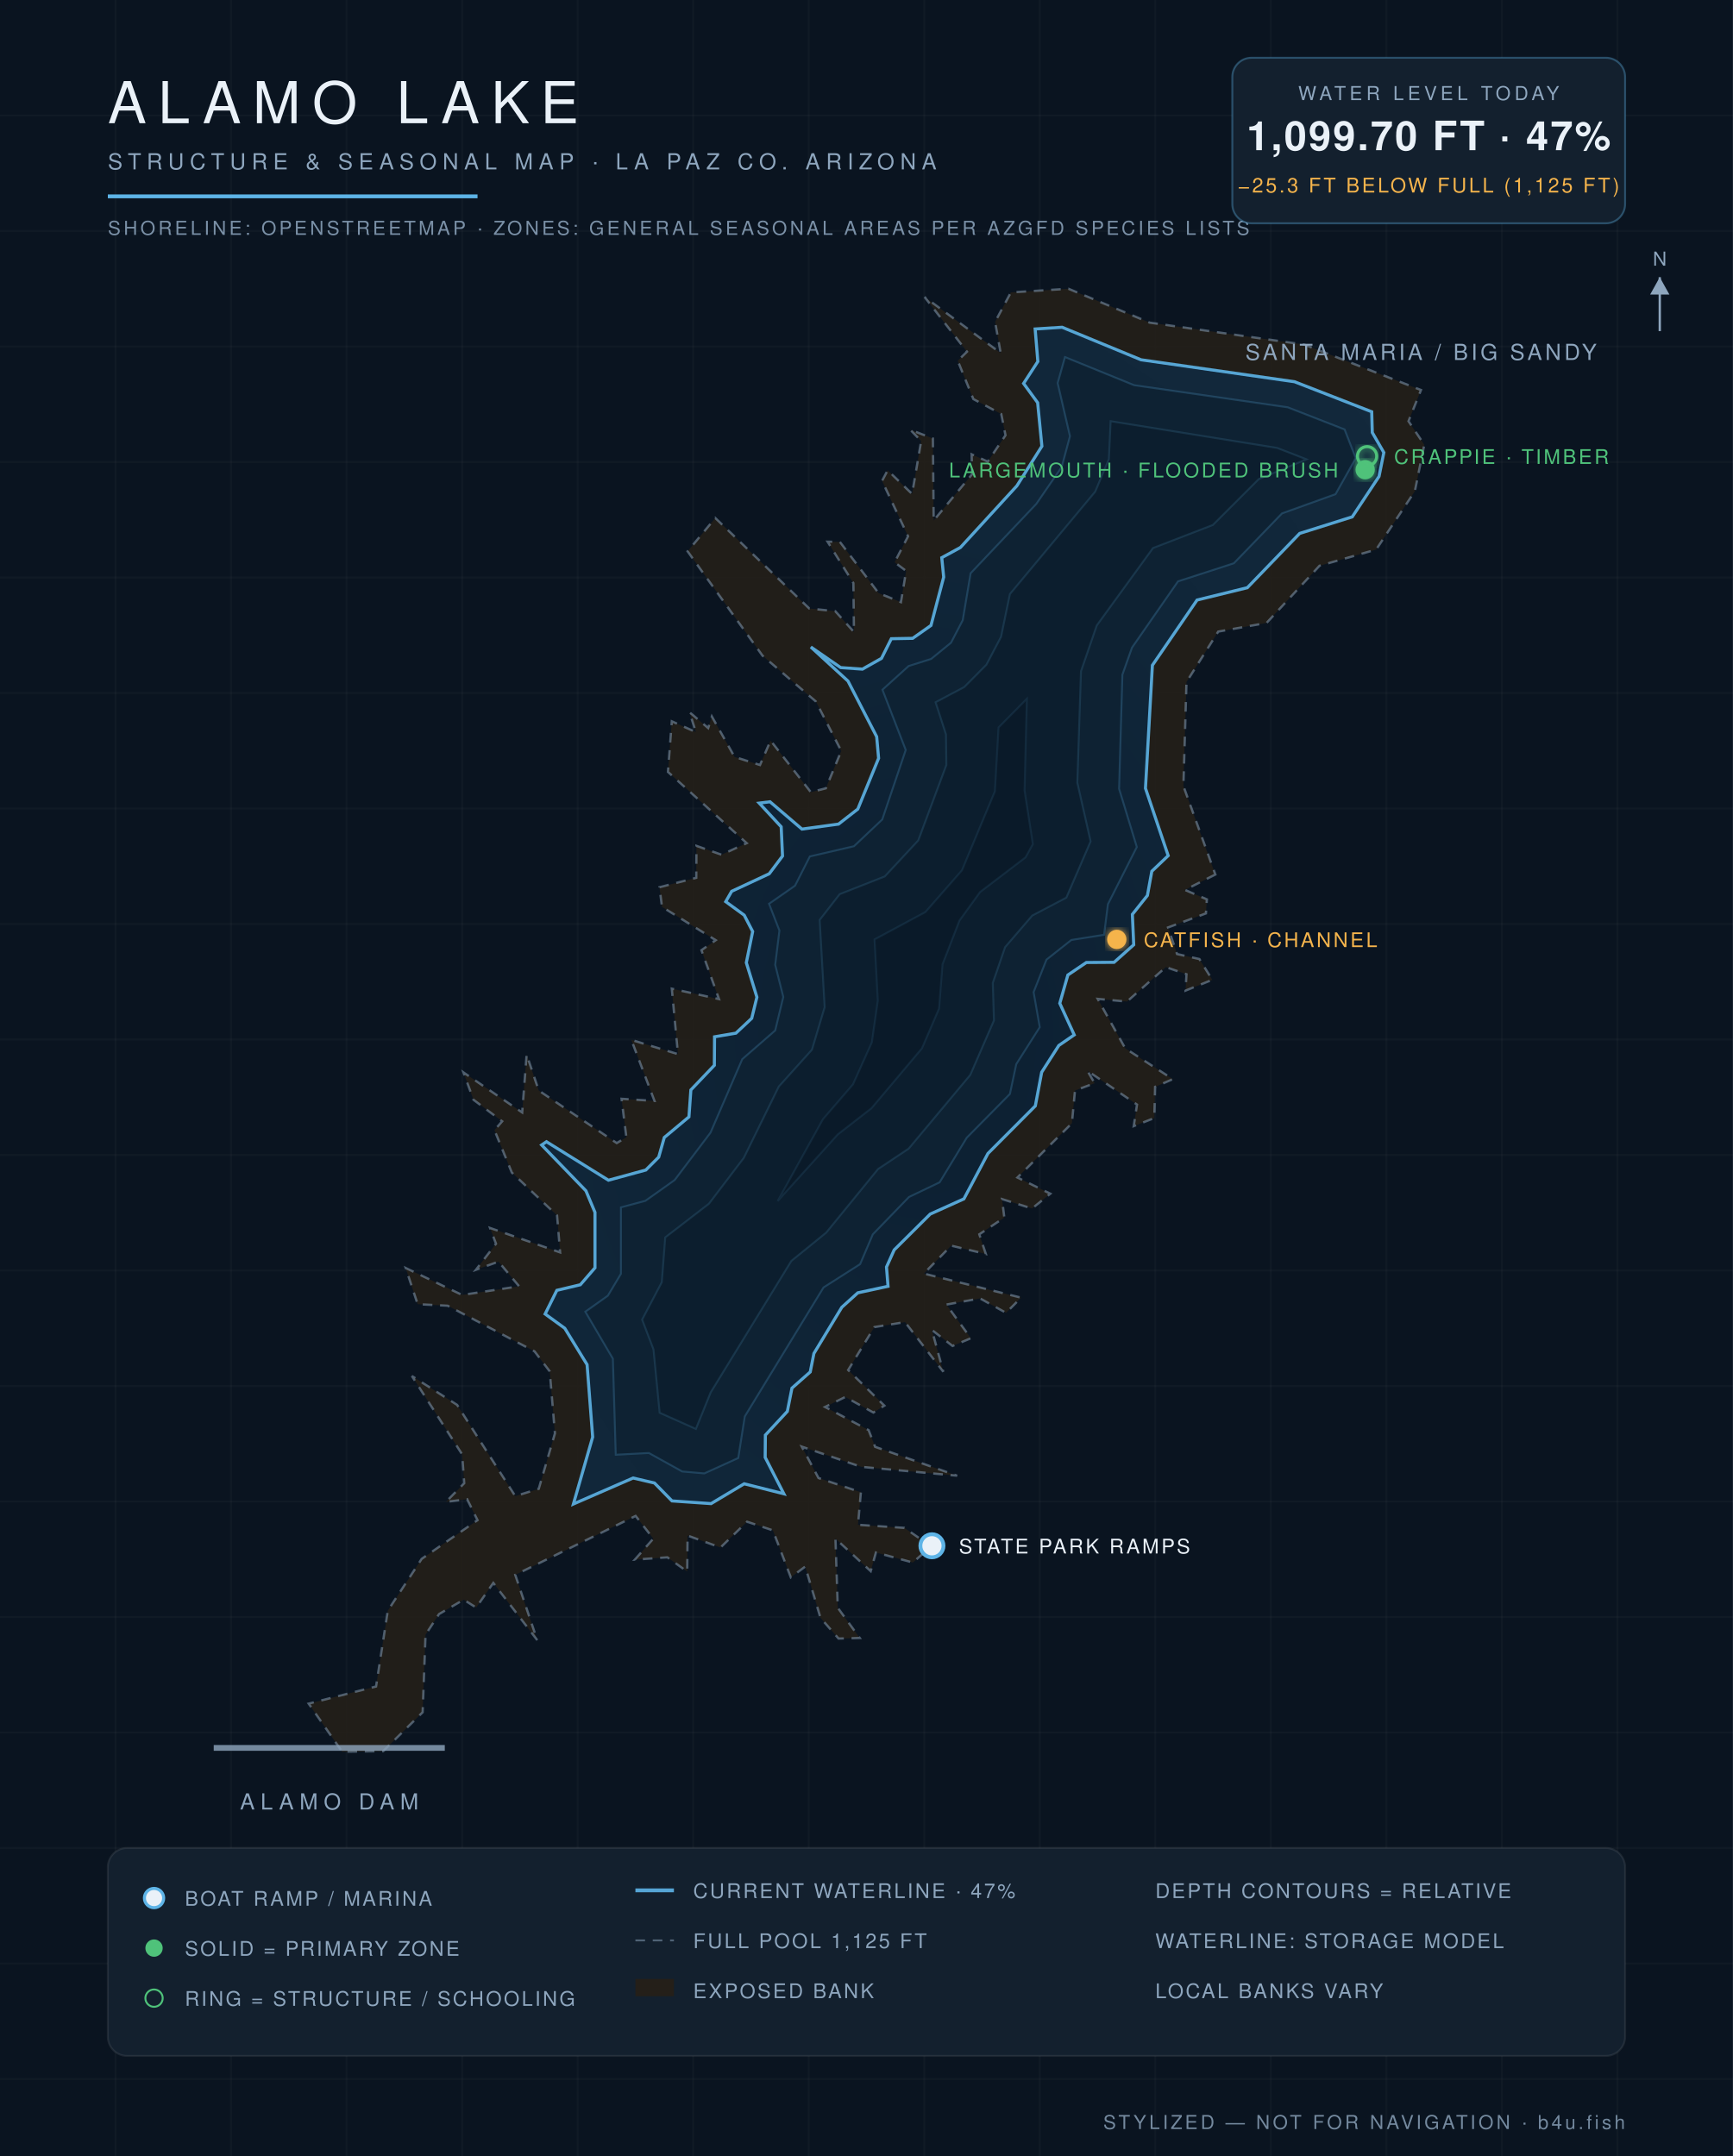
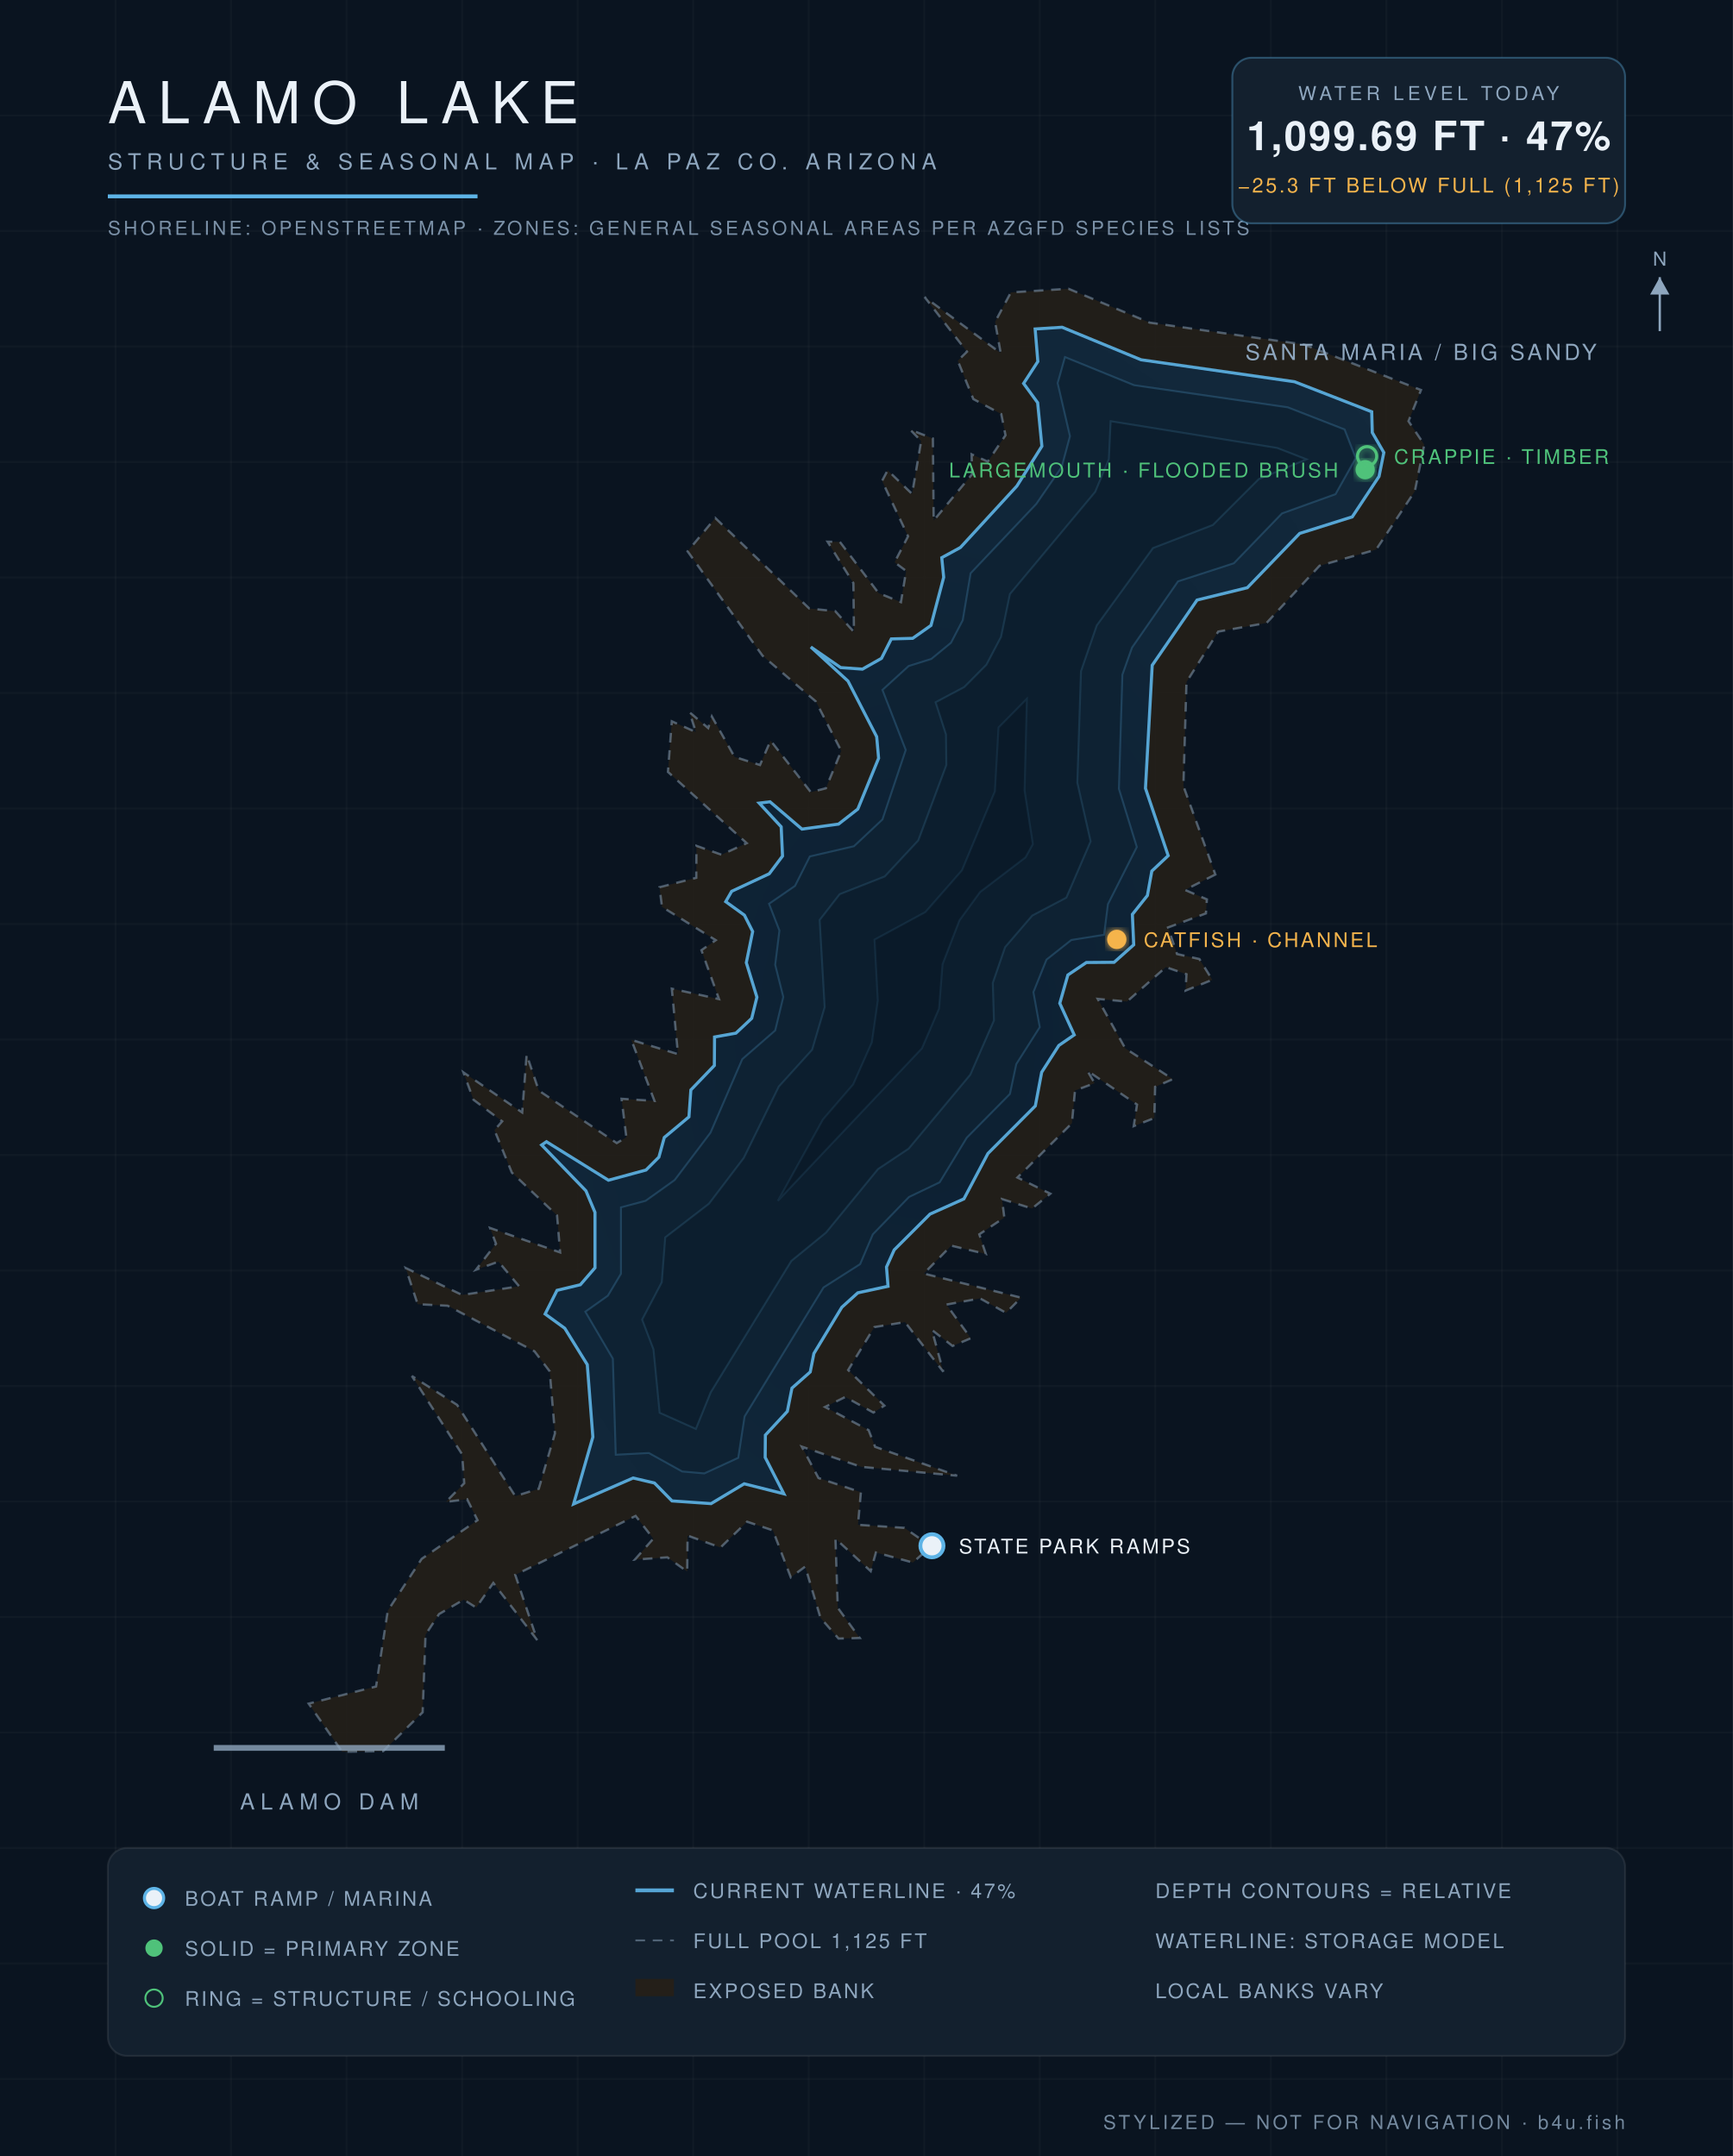
<svg xmlns="http://www.w3.org/2000/svg" viewBox="0 0 900 1120" font-family="Helvetica,Arial,sans-serif">
  <defs>
    <radialGradient id="wg" cx="45%" cy="60%" r="80%">
      <stop offset="0%" stop-color="#0c1f31" />
      <stop offset="55%" stop-color="#102639" />
      <stop offset="100%" stop-color="#13293c" />
    </radialGradient>
    <filter id="glow">
      <feGaussianBlur stdDeviation="2.2" result="b" />
      <feMerge>
        <feMergeNode in="b" />
        <feMergeNode in="SourceGraphic" />
      </feMerge>
    </filter>
  </defs>
  <rect width="900" height="1120" fill="#0a1420" />
  <g stroke="#ffffff" stroke-opacity="0.025">
    <line x1="60" y1="0" x2="60" y2="1120" />
    <line x1="120" y1="0" x2="120" y2="1120" />
    <line x1="180" y1="0" x2="180" y2="1120" />
    <line x1="240" y1="0" x2="240" y2="1120" />
    <line x1="300" y1="0" x2="300" y2="1120" />
    <line x1="360" y1="0" x2="360" y2="1120" />
    <line x1="420" y1="0" x2="420" y2="1120" />
    <line x1="480" y1="0" x2="480" y2="1120" />
    <line x1="540" y1="0" x2="540" y2="1120" />
    <line x1="600" y1="0" x2="600" y2="1120" />
    <line x1="660" y1="0" x2="660" y2="1120" />
    <line x1="720" y1="0" x2="720" y2="1120" />
    <line x1="780" y1="0" x2="780" y2="1120" />
    <line x1="840" y1="0" x2="840" y2="1120" />
    <line x1="0" y1="60" x2="900" y2="60" />
    <line x1="0" y1="120" x2="900" y2="120" />
    <line x1="0" y1="180" x2="900" y2="180" />
    <line x1="0" y1="240" x2="900" y2="240" />
    <line x1="0" y1="300" x2="900" y2="300" />
    <line x1="0" y1="360" x2="900" y2="360" />
    <line x1="0" y1="420" x2="900" y2="420" />
    <line x1="0" y1="480" x2="900" y2="480" />
    <line x1="0" y1="540" x2="900" y2="540" />
    <line x1="0" y1="600" x2="900" y2="600" />
    <line x1="0" y1="660" x2="900" y2="660" />
    <line x1="0" y1="720" x2="900" y2="720" />
    <line x1="0" y1="780" x2="900" y2="780" />
    <line x1="0" y1="840" x2="900" y2="840" />
    <line x1="0" y1="900" x2="900" y2="900" />
    <line x1="0" y1="960" x2="900" y2="960" />
    <line x1="0" y1="1020" x2="900" y2="1020" />
    <line x1="0" y1="1080" x2="900" y2="1080" />
  </g>
  <path d="M 631.2,454.3 L 615.4,462.3 L 626.8,467.2 L 626.3,474.5 L 606.6,481.8 L 611.3,495.6 L 622.9,498.2 L 629.6,509.0 L 615.7,514.6 L 616.2,506.1 L 605.5,502.4 L 585.3,520.3 L 570.1,518.9 L 584.4,544.6 L 609.1,560.6 L 599.9,564.6 L 599.5,580.8 L 588.8,585.0 L 590.5,573.8 L 564.7,556.2 L 568.5,562.7 L 558.3,566.5 L 556.7,583.5 L 528.4,611.7 L 545.5,620.1 L 536.0,627.8 L 520.4,622.9 L 521.6,632.5 L 508.6,641.2 L 512.0,651.4 L 494.0,647.1 L 479.8,661.6 L 530.3,674.1 L 522.5,682.0 L 509.0,674.5 L 491.5,677.7 L 504.2,695.2 L 494.7,699.2 L 484.0,690.9 L 489.9,712.6 L 470.0,686.8 L 454.1,689.4 L 440.5,711.7 L 459.3,730.2 L 453.6,733.8 L 439.0,725.7 L 428.5,730.9 L 451.1,742.9 L 454.5,751.6 L 497.1,766.6 L 447.3,762.0 L 416.4,751.5 L 425.1,767.8 L 447.1,775.2 L 445.6,792.1 L 469.7,793.7 L 483.6,803.3 L 474.1,811.7 L 454.9,806.5 L 452.2,816.2 L 433.9,799.3 L 435.1,835.2 L 446.5,850.9 L 435.5,851.2 L 426.1,840.4 L 418.2,813.8 L 410.7,819.4 L 401.4,795.0 L 388.0,790.5 L 374.2,803.9 L 357.1,797.7 L 356.9,816.4 L 346.6,809.0 L 329.7,810.2 L 339.3,799.3 L 330.1,787.5 L 267.6,818.1 L 279.0,852.0 L 256.2,822.3 L 247.3,835.1 L 240.8,831.0 L 228.0,838.5 L 221.0,849.2 L 219.5,889.5 L 199.0,909.7 L 177.7,910.0 L 160.3,885.0 L 195.3,876.1 L 201.4,836.7 L 219.0,809.8 L 248.0,789.7 L 242.6,778.8 L 231.6,780.2 L 241.1,770.5 L 240.0,755.5 L 213.9,714.8 L 237.4,729.8 L 267.6,777.2 L 279.8,773.4 L 288.2,744.6 L 285.5,712.4 L 277.6,702.0 L 232.5,678.3 L 216.9,677.5 L 210.7,658.7 L 240.0,672.7 L 269.6,668.2 L 258.9,655.4 L 247.2,659.6 L 257.6,646.1 L 254.5,637.9 L 290.9,650.6 L 289.3,631.4 L 265.8,609.1 L 256.8,587.1 L 260.8,582.5 L 245.9,571.3 L 240.7,557.1 L 271.2,577.9 L 273.5,547.8 L 279.8,566.5 L 320.3,593.8 L 325.3,590.8 L 322.8,570.8 L 339.9,571.9 L 327.9,540.2 L 352.1,547.6 L 348.9,513.6 L 373.4,519.0 L 364.3,493.6 L 371.7,488.4 L 343.8,471.1 L 342.5,460.9 L 361.6,456.0 L 361.7,439.4 L 374.7,444.0 L 387.8,438.0 L 346.9,401.0 L 348.9,374.7 L 361.4,380.3 L 358.1,370.0 L 367.8,378.2 L 369.7,372.2 L 381.5,393.2 L 394.7,397.4 L 400.2,384.7 L 421.1,411.5 L 428.9,409.5 L 436.9,390.1 L 423.7,364.4 L 396.0,340.6 L 357.1,286.4 L 371.5,269.1 L 420.3,316.1 L 433.8,317.5 L 443.5,328.3 L 443.2,302.9 L 429.8,281.4 L 436.2,281.5 L 456.3,308.1 L 467.9,312.8 L 470.6,296.6 L 464.6,292.1 L 471.6,278.6 L 458.1,249.8 L 461.0,244.3 L 473.7,256.6 L 478.4,229.1 L 472.7,223.2 L 484.5,227.8 L 484.9,270.4 L 504.9,246.3 L 504.6,236.0 L 513.0,239.8 L 522.2,226.1 L 520.0,215.1 L 505.5,207.3 L 497.4,187.4 L 502.2,182.7 L 480.2,154.3 L 519.7,183.4 L 516.8,167.2 L 525.0,151.9 L 554.9,150.0 L 597.1,167.6 L 677.3,179.0 L 738.0,202.6 L 731.5,218.8 L 739.7,231.0 L 734.8,255.2 L 714.7,285.5 L 685.3,293.9 L 657.8,323.6 L 632.7,328.1 L 616.2,354.3 L 614.6,408.3 L 631.2,454.3 Z" fill="#241f19" fill-opacity="0.9" stroke="#8ea6be" stroke-opacity="0.5" stroke-width="1.2" stroke-dasharray="5 4" />
-   <path d="M 297.8,781.3 L 307.8,746.5 L 304.9,708.9 L 293.3,690.0 L 283.1,682.6 L 289.2,670.3 L 301.4,667.4 L 309.0,658.6 L 309.0,629.8 L 304.3,618.6 L 281.3,594.8 L 283.8,593.1 L 316.0,613.1 L 335.4,607.8 L 342.1,601.1 L 345.0,590.9 L 357.8,580.2 L 358.8,566.2 L 371.0,553.4 L 371.1,538.6 L 382.2,536.7 L 390.4,529.0 L 393.1,518.0 L 387.6,500.1 L 390.9,483.9 L 386.5,475.4 L 376.9,468.4 L 380.0,463.0 L 399.5,453.9 L 406.4,444.7 L 405.7,429.5 L 394.3,417.2 L 399.9,416.5 L 416.5,430.7 L 435.5,428.1 L 445.5,420.3 L 456.3,393.9 L 455.3,382.7 L 440.4,353.8 L 421.1,336.1 L 436.6,346.8 L 447.9,347.6 L 457.8,342.0 L 462.9,331.8 L 474.0,331.6 L 483.5,324.9 L 490.1,299.8 L 489.1,289.7 L 498.8,284.4 L 528.1,252.4 L 541.1,231.8 L 538.9,209.2 L 531.6,199.2 L 539.0,187.8 L 537.6,170.9 L 551.6,170.0 L 592.6,186.9 L 672.3,198.3 L 712.4,213.9 L 712.7,224.7 L 718.7,235.1 L 716.2,247.5 L 702.3,268.5 L 675.0,277.1 L 647.8,305.3 L 621.7,311.7 L 598.5,345.6 L 594.9,409.5 L 606.7,444.5 L 598.2,452.6 L 595.9,465.2 L 588.1,475.0 L 588.8,490.8 L 578.6,499.9 L 564.2,500.0 L 554.6,506.5 L 550.4,521.2 L 557.9,537.6 L 549.9,543.1 L 541.0,557.0 L 537.7,574.5 L 513.1,599.2 L 500.6,622.8 L 483.1,630.7 L 464.4,649.3 L 460.4,658.2 L 461.2,668.2 L 445.5,671.6 L 437.2,679.1 L 422.7,703.1 L 420.8,712.7 L 411.3,721.1 L 408.9,733.2 L 397.5,745.5 L 397.4,757.1 L 407.1,776.0 L 386.5,770.8 L 369.3,781.1 L 349.0,779.7 L 339.9,770.4 L 328.8,767.8 L 297.8,781.3 Z" fill="url(#wg)" stroke="#5eb4e7" stroke-opacity="0.9" stroke-width="1.6" />
-   <path d="M 322.5,627.2 L 335.2,623.8 L 350.4,613.0 L 369.0,588.4 L 385.5,550.2 L 402.6,535.3 L 406.8,517.9 L 402.6,501.2 L 404.8,483.4 L 399.4,469.5 L 412.9,460.1 L 420.6,444.9 L 443.5,439.6 L 458.2,425.7 L 470.4,389.6 L 458.3,358.3 L 471.9,346.0 L 483.6,342.3 L 493.9,333.9 L 500.0,322.2 L 504.1,297.8 L 538.2,261.8 L 551.4,242.6 L 555.7,226.6 L 549.3,199.0 L 553.1,185.5 L 589.0,200.1 L 668.8,211.6 L 698.3,223.1 L 704.1,238.0 L 693.6,256.7 L 665.8,266.7 L 640.8,292.6 L 611.8,302.0 L 587.9,336.4 L 582.9,350.5 L 581.2,409.8 L 590.4,440.0 L 575.4,469.7 L 573.4,485.6 L 556.4,488.3 L 543.5,498.5 L 536.8,515.4 L 540.0,533.6 L 527.8,552.8 L 524.5,568.3 L 502.1,591.0 L 488.0,614.2 L 472.1,621.8 L 453.3,641.2 L 446.7,656.7 L 427.7,668.8 L 386.8,735.8 L 383.4,757.4 L 365.8,765.4 L 354.3,764.4 L 337.0,754.8 L 319.8,755.7 L 318.3,705.8 L 304.0,681.4 L 315.7,673.1 L 322.5,661.7 L 322.5,627.2 Z" fill="#0e2233" stroke="#5eb4e7" stroke-opacity="0.22" stroke-width="1" />
-   <path d="M 361.4,742.3 L 342.6,733.9 L 339.4,701.0 L 333.5,685.5 L 343.7,666.1 L 345.5,642.8 L 368.2,625.3 L 386.3,601.5 L 404.5,564.4 L 421.7,545.3 L 428.3,523.2 L 425.7,477.9 L 436.1,464.5 L 459.5,455.3 L 476.9,436.6 L 491.5,397.4 L 491.3,381.5 L 485.9,364.8 L 500.8,356.9 L 512.3,345.3 L 519.9,330.8 L 524.5,308.6 L 568.8,255.4 L 575.9,238.5 L 576.8,218.8 L 663.3,232.7 L 678.5,238.6 L 653.7,248.9 L 629.9,272.7 L 598.8,284.7 L 569.6,324.9 L 561.4,348.7 L 559.5,406.6 L 566.4,437.1 L 553.8,466.3 L 536.1,475.6 L 522.0,492.0 L 515.6,510.6 L 516.2,530.1 L 503.9,558.4 L 471.9,596.7 L 456.0,607.3 L 429.1,640.3 L 411.0,655.0 L 369.1,723.3 L 361.4,742.3 Z" fill="#0c1e2e" stroke="#5eb4e7" stroke-opacity="0.15" stroke-width="1" />
-   <path d="M 427.4,581.4 L 443.0,563.3 L 452.8,541.5 L 455.9,519.7 L 454.2,488.0 L 480.6,473.8 L 499.6,452.1 L 516.7,411.1 L 518.6,377.9 L 533.3,363.0 L 532.1,410.6 L 536.4,438.5 L 532.6,445.4 L 509.0,463.4 L 498.3,478.2 L 489.5,500.9 L 487.7,523.9 L 478.8,544.6 L 452.6,575.7 L 435.1,589.3 L 403.9,623.9 L 427.4,581.4 Z" fill="#0a1a29" stroke="#5eb4e7" stroke-opacity="0.1" stroke-width="1" />
+   <path d="M 297.9,781.3 L 307.9,746.5 L 305.0,708.9 L 293.3,690.0 L 283.1,682.6 L 289.3,670.3 L 301.4,667.4 L 309.0,658.6 L 309.0,629.8 L 304.3,618.6 L 281.3,594.8 L 283.8,593.1 L 316.0,613.1 L 335.5,607.8 L 342.2,601.1 L 345.0,590.9 L 357.8,580.2 L 358.8,566.2 L 371.0,553.5 L 371.1,538.7 L 382.2,536.7 L 390.4,529.0 L 393.1,518.0 L 387.6,500.1 L 390.9,483.9 L 386.6,475.4 L 376.9,468.4 L 380.0,463.0 L 399.5,453.9 L 406.4,444.7 L 405.7,429.5 L 394.3,417.2 L 399.9,416.5 L 416.5,430.7 L 435.5,428.1 L 445.5,420.3 L 456.3,393.9 L 455.3,382.7 L 440.4,353.8 L 421.1,336.1 L 436.6,346.8 L 447.9,347.6 L 457.8,342.0 L 462.9,331.9 L 474.0,331.6 L 483.5,324.9 L 490.1,299.9 L 489.1,289.7 L 498.8,284.4 L 528.1,252.5 L 541.1,231.8 L 538.9,209.2 L 531.6,199.2 L 539.0,187.8 L 537.6,170.9 L 551.6,170.0 L 592.6,186.9 L 672.3,198.3 L 712.4,213.9 L 712.7,224.7 L 718.7,235.1 L 716.2,247.5 L 702.3,268.5 L 675.0,277.1 L 647.8,305.3 L 621.7,311.7 L 598.4,345.6 L 594.9,409.5 L 606.7,444.5 L 598.2,452.5 L 595.9,465.2 L 588.1,475.0 L 588.8,490.8 L 578.6,499.9 L 564.2,500.0 L 554.6,506.5 L 550.4,521.2 L 557.9,537.6 L 549.9,543.1 L 541.0,557.0 L 537.7,574.5 L 513.1,599.2 L 500.6,622.8 L 483.0,630.7 L 464.4,649.3 L 460.4,658.2 L 461.2,668.2 L 445.5,671.6 L 437.2,679.1 L 422.7,703.1 L 420.8,712.7 L 411.3,721.1 L 408.9,733.2 L 397.5,745.5 L 397.4,757.1 L 407.1,776.0 L 386.5,770.8 L 369.3,781.1 L 349.0,779.7 L 339.9,770.4 L 328.8,767.8 L 297.9,781.3 Z" fill="url(#wg)" stroke="#5eb4e7" stroke-opacity="0.9" stroke-width="1.6" />
+   <path d="M 322.5,627.2 L 335.3,623.8 L 350.4,613.0 L 369.0,588.4 L 385.5,550.2 L 402.6,535.3 L 406.8,517.9 L 402.6,501.2 L 404.8,483.4 L 399.4,469.5 L 412.9,460.2 L 420.6,444.9 L 443.5,439.6 L 458.3,425.7 L 470.4,389.6 L 458.3,358.4 L 471.9,346.0 L 483.7,342.3 L 493.9,333.9 L 500.0,322.2 L 504.1,297.8 L 538.2,261.8 L 551.4,242.6 L 555.7,226.6 L 549.3,199.0 L 553.1,185.5 L 589.0,200.1 L 668.8,211.6 L 698.3,223.1 L 704.1,238.0 L 693.6,256.7 L 665.8,266.7 L 640.8,292.6 L 611.8,302.0 L 587.9,336.4 L 582.9,350.5 L 581.1,409.8 L 590.4,440.0 L 575.4,469.7 L 573.4,485.6 L 556.4,488.3 L 543.5,498.5 L 536.7,515.4 L 540.0,533.6 L 527.8,552.8 L 524.5,568.3 L 502.1,591.0 L 488.0,614.2 L 472.1,621.8 L 453.3,641.2 L 446.7,656.7 L 427.7,668.8 L 386.7,735.8 L 383.4,757.3 L 365.8,765.4 L 354.3,764.4 L 337.0,754.8 L 319.8,755.7 L 318.3,705.8 L 304.0,681.4 L 315.7,673.1 L 322.5,661.7 L 322.5,627.2 Z" fill="#0e2233" stroke="#5eb4e7" stroke-opacity="0.22" stroke-width="1" />
+   <path d="M 361.4,742.3 L 342.6,733.9 L 339.4,701.0 L 333.5,685.5 L 343.7,666.1 L 345.5,642.8 L 368.2,625.3 L 386.3,601.5 L 404.5,564.4 L 421.8,545.3 L 428.3,523.2 L 425.7,477.9 L 436.1,464.5 L 459.5,455.3 L 476.9,436.6 L 491.5,397.4 L 491.3,381.5 L 485.9,364.8 L 500.8,356.9 L 512.3,345.3 L 519.9,330.8 L 524.5,308.6 L 568.8,255.5 L 575.9,238.5 L 576.8,218.8 L 663.3,232.7 L 678.5,238.6 L 653.7,248.9 L 629.9,272.7 L 598.8,284.7 L 569.6,324.9 L 561.4,348.7 L 559.5,406.6 L 566.4,437.1 L 553.8,466.3 L 536.1,475.6 L 522.0,492.0 L 515.6,510.6 L 516.2,530.1 L 503.9,558.3 L 471.9,596.7 L 456.0,607.3 L 429.0,640.3 L 411.0,655.0 L 369.1,723.3 L 361.4,742.3 Z" fill="#0c1e2e" stroke="#5eb4e7" stroke-opacity="0.15" stroke-width="1" />
+   <path d="M 427.4,581.5 L 443.1,563.3 L 452.8,541.5 L 455.9,519.7 L 454.2,488.1 L 480.6,473.8 L 499.6,452.1 L 516.7,411.1 L 518.6,377.9 L 533.3,363.0 L 532.1,410.6 L 536.4,438.5 L 532.6,445.4 L 509.0,463.4 L 498.3,478.1 L 489.5,500.9 L 487.7,523.9 L 478.8,544.6 L 404.0,623.8 L 427.4,581.5 Z" fill="#0a1a29" stroke="#5eb4e7" stroke-opacity="0.1" stroke-width="1" />
  <text x="738" y="187" fill="#8ea6be" font-size="11.5" letter-spacing="1.6" text-anchor="middle">SANTA MARIA / BIG SANDY</text>
  <line x1="111" y1="908" x2="231" y2="908" stroke="#8ea6be" stroke-width="3" stroke-opacity="0.8" />
  <text x="171" y="940" fill="#8ea6be" font-size="11.5" letter-spacing="3" text-anchor="middle">ALAMO DAM</text>
  <circle cx="484" cy="803" r="6" fill="#eaf1f8" stroke="#5eb4e7" stroke-width="2" />
  <text x="498" y="807" fill="#eaf1f8" font-size="10.5" letter-spacing="1.2" text-anchor="start">STATE PARK RAMPS</text>
  <circle cx="709" cy="244" r="5" fill="#4fc27a" filter="url(#glow)" />
  <text x="695" y="248" fill="#4fc27a" font-size="10.5" letter-spacing="1.2" text-anchor="end">LARGEMOUTH · FLOODED BRUSH</text>
  <circle cx="710" cy="237" r="5" fill="none" stroke="#4fc27a" stroke-width="1.6" filter="url(#glow)" />
  <text x="724" y="241" fill="#4fc27a" font-size="10.5" letter-spacing="1.2" text-anchor="start">CRAPPIE · TIMBER</text>
  <circle cx="580" cy="488" r="5" fill="#f5b44c" filter="url(#glow)" />
  <text x="594" y="492" fill="#f5b44c" font-size="10.5" letter-spacing="1.2" text-anchor="start">CATFISH · CHANNEL</text>
  <text x="56" y="64" fill="#eaf1f8" font-size="30" letter-spacing="6" font-weight="300">ALAMO LAKE</text>
  <text x="56" y="88" fill="#8ea6be" font-size="11.5" letter-spacing="3">STRUCTURE &amp; SEASONAL MAP · LA PAZ CO. ARIZONA</text>
  <line x1="56" y1="102" x2="248" y2="102" stroke="#5eb4e7" stroke-width="2" />
  <text x="56" y="122" fill="#8ea6be" font-size="10" letter-spacing="1.5" opacity="0.85">SHORELINE: OPENSTREETMAP · ZONES: GENERAL SEASONAL AREAS PER AZGFD SPECIES LISTS</text>
  <g>
    <rect x="640" y="30" width="204" height="86" rx="10" fill="#13202e" stroke="#5eb4e7" stroke-opacity="0.35" />
    <text x="742" y="52" fill="#8ea6be" font-size="10" letter-spacing="2" text-anchor="middle">WATER LEVEL TODAY</text>
-     <text x="742" y="78" fill="#eaf1f8" font-size="21" letter-spacing="1" text-anchor="middle" font-weight="600">1,099.70 FT · 47%</text>
+     <text x="742" y="78" fill="#eaf1f8" font-size="21" letter-spacing="1" text-anchor="middle" font-weight="600">1,099.69 FT · 47%</text>
    <text x="742" y="100" fill="#f5b44c" font-size="10.5" letter-spacing="1.2" text-anchor="middle">−25.3 FT BELOW FULL (1,125 FT)</text>
  </g>
  <g font-size="10.5" letter-spacing="1.1">
    <rect x="56" y="960" width="788" height="108" rx="10" fill="#13202e" stroke="#ffffff" stroke-opacity="0.08" />
    <circle cx="80" cy="986" r="5" fill="#eaf1f8" stroke="#5eb4e7" stroke-width="1.6" />
    <text x="96" y="990" fill="#8ea6be">BOAT RAMP / MARINA</text>
    <circle cx="80" cy="1012" r="4.5" fill="#4fc27a" />
    <text x="96" y="1016" fill="#8ea6be">SOLID = PRIMARY ZONE</text>
    <circle cx="80" cy="1038" r="4.5" fill="none" stroke="#4fc27a" />
    <text x="96" y="1042" fill="#8ea6be">RING = STRUCTURE / SCHOOLING</text>
    <line x1="330" y1="982" x2="350" y2="982" stroke="#5eb4e7" stroke-opacity="0.9" stroke-width="2" />
    <text x="360" y="986" fill="#8ea6be">CURRENT WATERLINE · 47%</text>
    <line x1="330" y1="1008" x2="350" y2="1008" stroke="#8ea6be" stroke-opacity="0.5" stroke-dasharray="5 4" />
    <text x="360" y="1012" fill="#8ea6be">FULL POOL 1,125 FT</text>
    <rect x="330" y="1028" width="20" height="9" fill="#241f19" />
    <text x="360" y="1038" fill="#8ea6be">EXPOSED BANK</text>
    <text x="600" y="986" fill="#8ea6be">DEPTH CONTOURS = RELATIVE</text>
    <text x="600" y="1012" fill="#8ea6be">WATERLINE: STORAGE MODEL</text>
    <text x="600" y="1038" fill="#8ea6be">LOCAL BANKS VARY</text>
  </g>
  <text x="844" y="1106" fill="#8ea6be" font-size="10" letter-spacing="1.5" text-anchor="end" opacity="0.8">STYLIZED — NOT FOR NAVIGATION · b4u.fish</text>
  <g transform="translate(862,158)" stroke="#8ea6be" fill="#8ea6be">
    <line x1="0" y1="14" x2="0" y2="-14" stroke-width="1.2" />
    <path d="M 0,-14 l 5,9 h -10 z" stroke="none" />
    <text x="0" y="-20" font-size="10" text-anchor="middle" stroke="none">N</text>
  </g>
</svg>
